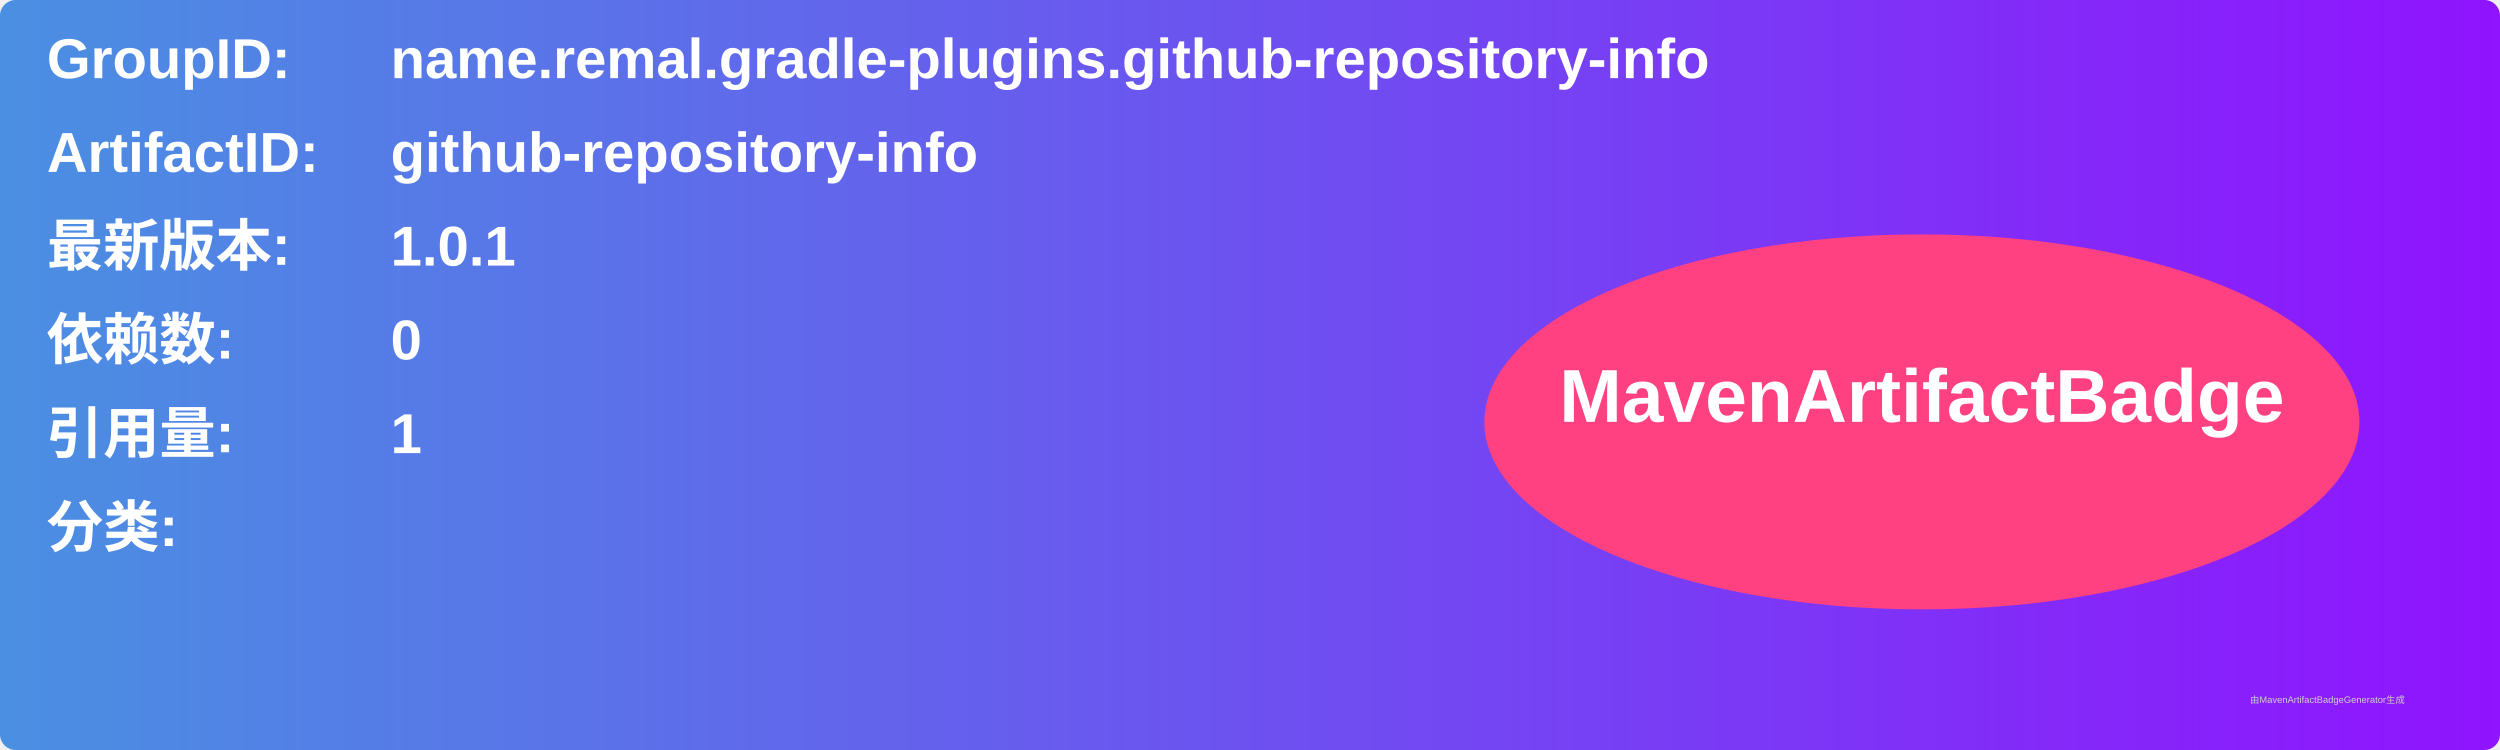
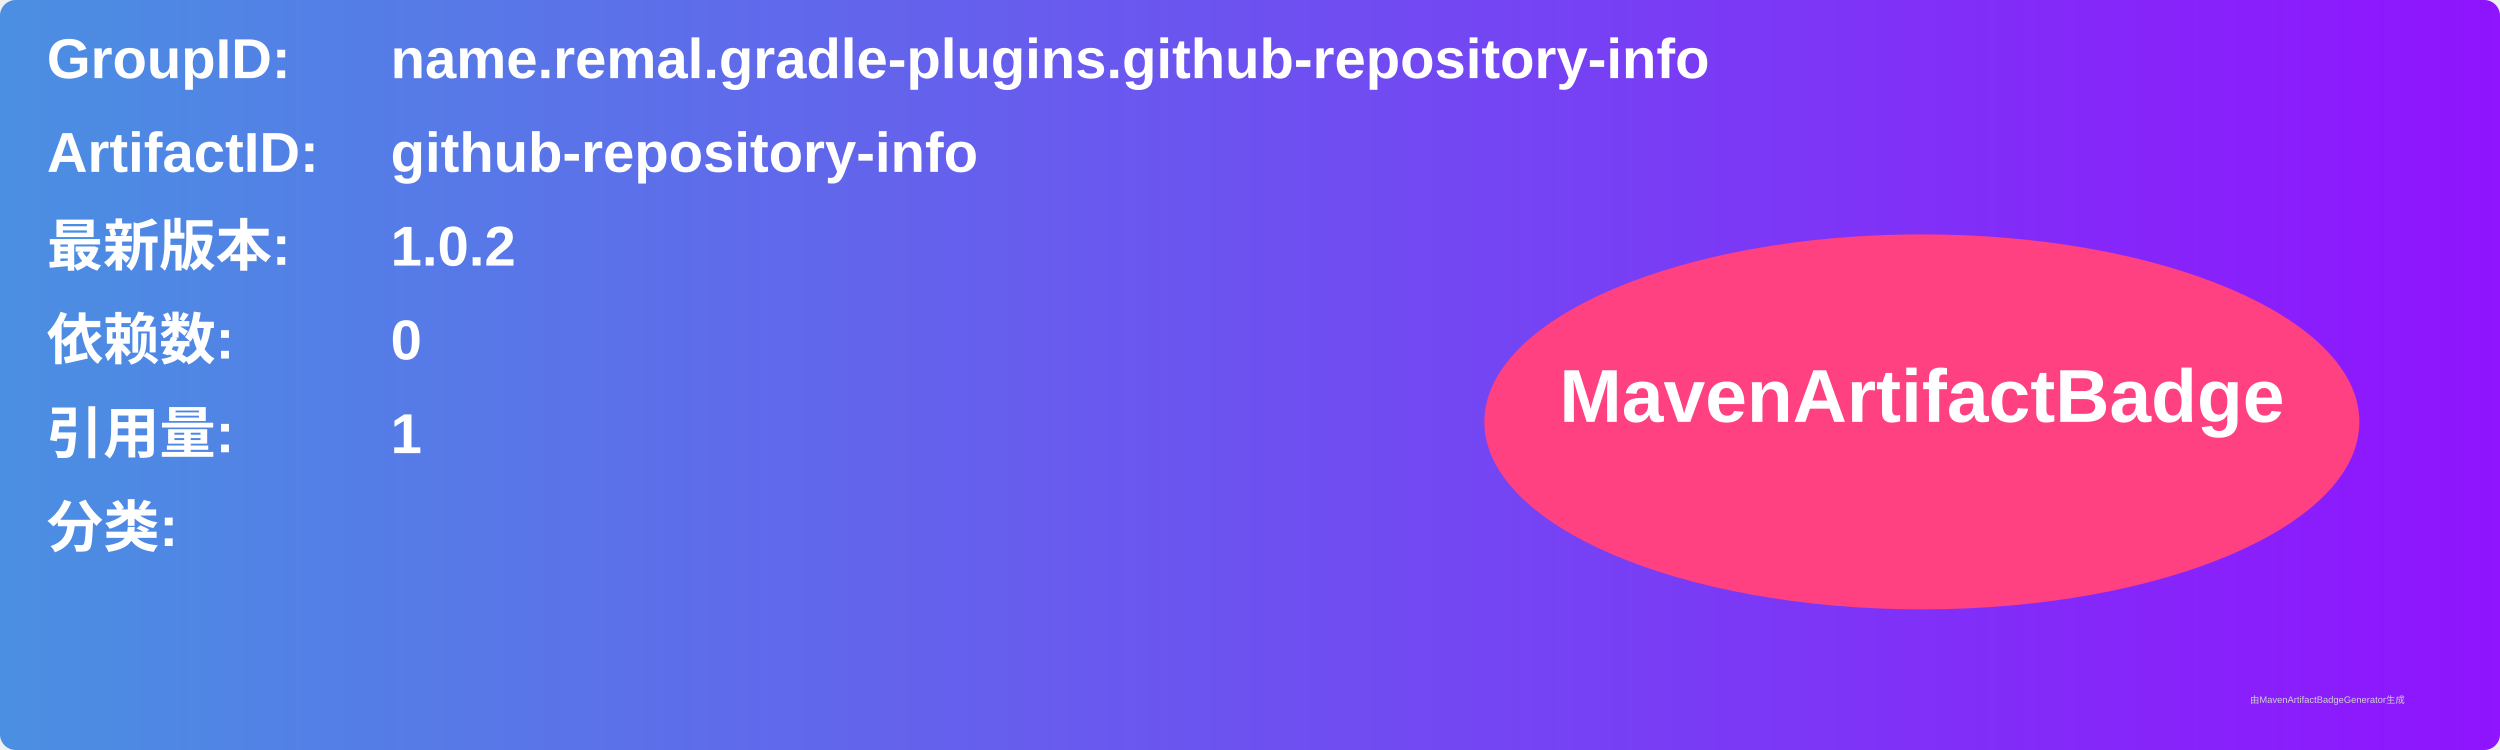
<svg xmlns="http://www.w3.org/2000/svg" width="800" height="240" viewBox="0 0 800 240">
  <linearGradient id="grad" x1="0%" y1="0%" x2="100%" y2="0%">
    <stop offset="0%" stop-color="#4a90e2" />
    <stop offset="100%" stop-color="#9013fe" />
  </linearGradient>
  <rect width="100%" height="100%" rx="5" ry="5" fill="url(#grad)" />
  <g transform="translate(15, 15)">
    <text x="0" y="10" font-family="Arial" font-size="18" fill="white" font-weight="bold" width="260">GroupID:</text>
    <text x="110" y="10" font-family="Arial" font-size="18" fill="white" font-weight="bold" width="460">name.remal.gradle-plugins.github-repository-info</text>
    <text x="0" y="40" font-family="Arial" font-size="18" fill="white" font-weight="bold" width="260">ArtifactID:</text>
    <text x="110" y="40" font-family="Arial" font-size="18" fill="white" font-weight="bold" width="460">github-repository-info</text>
    <text x="0" y="70" font-family="Arial" font-size="18" fill="white" font-weight="bold">最新版本:</text>
    <text x="110" y="70" font-family="Arial" font-size="18" fill="white" font-weight="bold">
-       <tspan font-weight="bold">1.0.1</tspan>
+       <tspan font-weight="bold">1.0.2</tspan>
    </text>
    <text x="0" y="100" font-family="Arial" font-size="18" fill="white" font-weight="bold">依赖数: </text>
    <text x="110" y="100" font-family="Arial" font-size="18" fill="white">
      <tspan font-weight="bold">0</tspan>
    </text>
    <text x="0" y="130" font-family="Arial" font-size="18" fill="white" font-weight="bold">引用量: </text>
    <text x="110" y="130" font-family="Arial" font-size="18" fill="white">
      <tspan font-weight="bold">1</tspan>
    </text>
    <text x="0" y="160" font-family="Arial" font-size="18" fill="white" font-weight="bold">分类:</text>
    <text x="10" y="190" font-family="Arial" font-size="10" fill="white">
      <tspan font-weight="bold" />
    </text>
    <ellipse cx="600" cy="120" rx="140" ry="60" fill="#ff4081" />
    <text x="600" y="120" text-anchor="middle" font-family="Arial" font-size="24" fill="white" font-weight="bold">MavenArtifactBadge</text>
  </g>
  <text x="720" y="225" font-family="Arial" font-size="3" fill="#d0d0d0">由MavenArtifactBadgeGenerator生成</text>
</svg>
